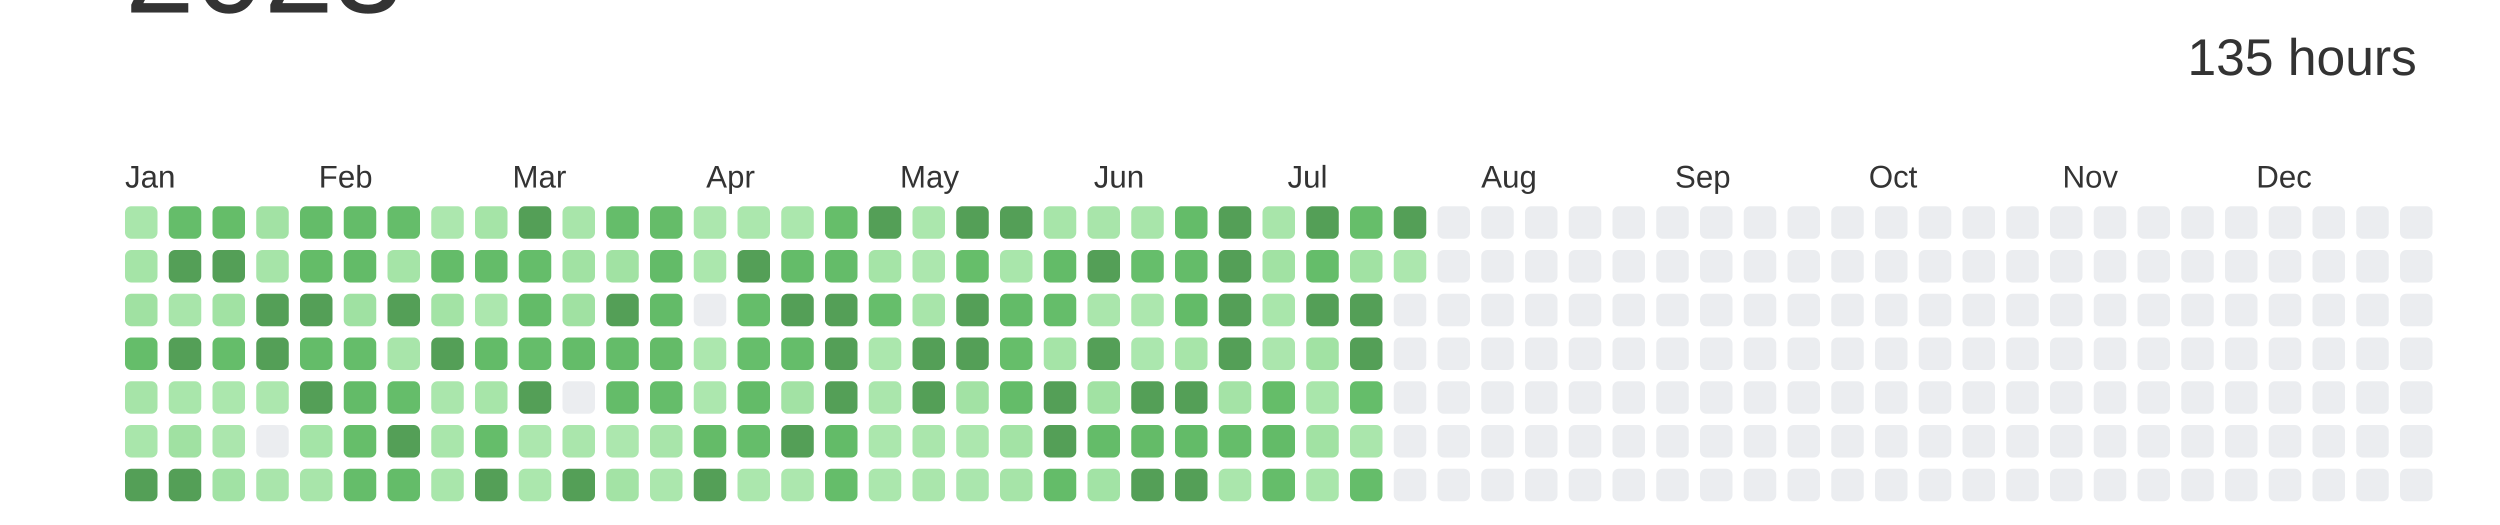
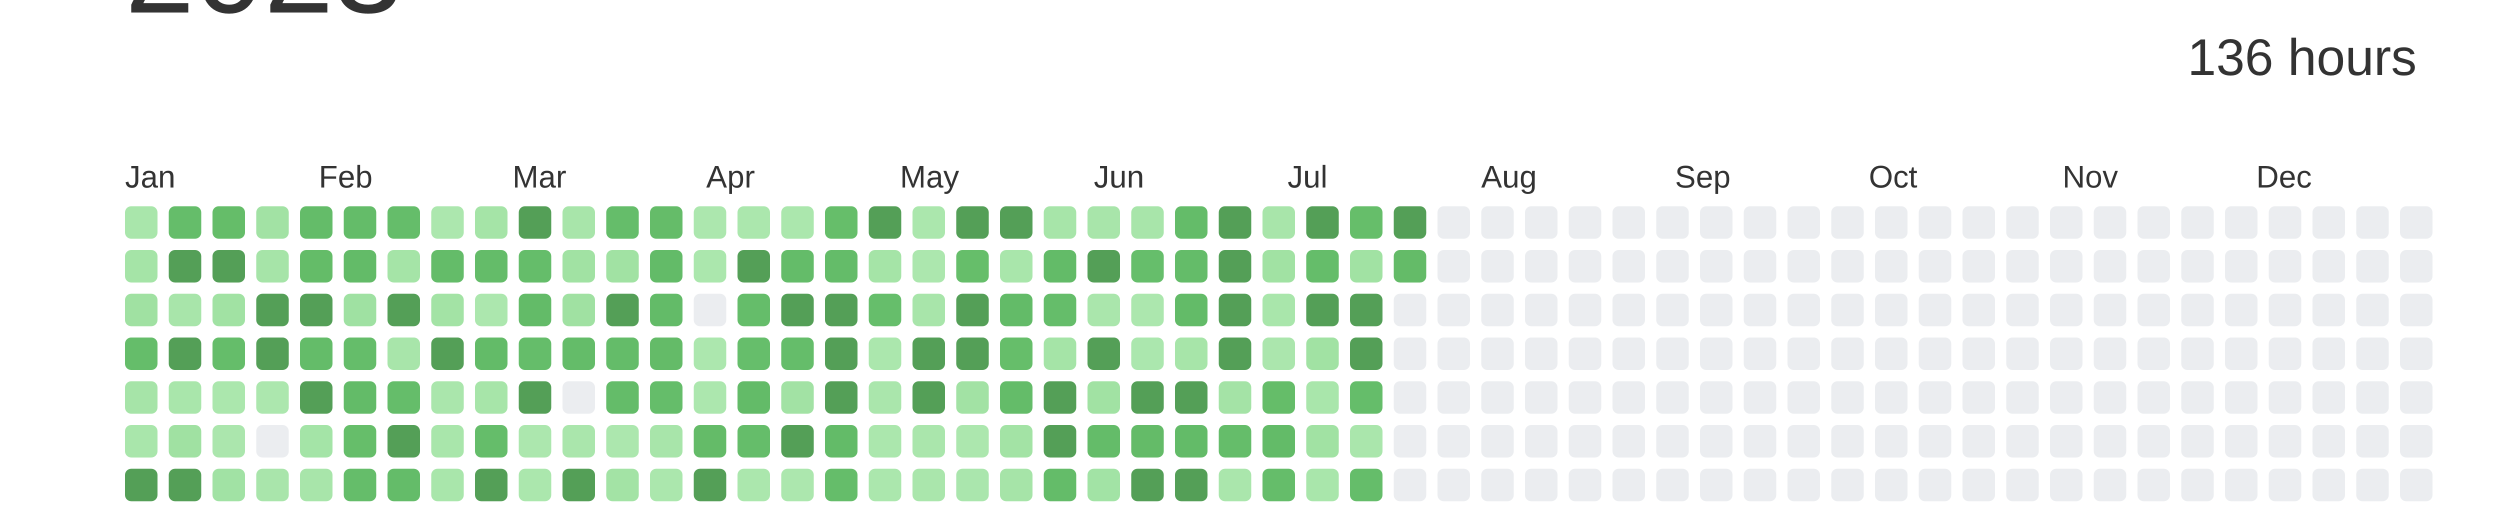
<svg xmlns="http://www.w3.org/2000/svg" baseProfile="full" height="42mm" version="1.1" viewBox="0,0,200,42" width="200mm">
  <defs />
  <rect fill="#ffffff" height="42" width="200" x="0" y="0" />
  <text alignment-baseline="hanging" fill="#333333" style="font-size:10.0px; font-family:Arial;" x="10" y="1">2023</text>
-   <text alignment-baseline="hanging" fill="#333333" style="font-size:4.125px; font-family:Arial;" x="175" y="6">135 hours</text>
+   <text alignment-baseline="hanging" fill="#333333" style="font-size:4.125px; font-family:Arial;" x="175" y="6">136 hours</text>
  <text fill="#333333" style="font-size:2.5px; font-family:Arial" x="10.0" y="15">Jan</text>
  <text fill="#333333" style="font-size:2.5px; font-family:Arial" x="25.5" y="15">Feb</text>
  <text fill="#333333" style="font-size:2.5px; font-family:Arial" x="41.0" y="15">Mar</text>
  <text fill="#333333" style="font-size:2.5px; font-family:Arial" x="56.5" y="15">Apr</text>
  <text fill="#333333" style="font-size:2.5px; font-family:Arial" x="72.0" y="15">May</text>
  <text fill="#333333" style="font-size:2.5px; font-family:Arial" x="87.5" y="15">Jun</text>
  <text fill="#333333" style="font-size:2.5px; font-family:Arial" x="103.0" y="15">Jul</text>
  <text fill="#333333" style="font-size:2.5px; font-family:Arial" x="118.5" y="15">Aug</text>
  <text fill="#333333" style="font-size:2.5px; font-family:Arial" x="134.0" y="15">Sep</text>
  <text fill="#333333" style="font-size:2.5px; font-family:Arial" x="149.5" y="15">Oct</text>
  <text fill="#333333" style="font-size:2.5px; font-family:Arial" x="165.0" y="15">Nov</text>
  <text fill="#333333" style="font-size:2.5px; font-family:Arial" x="180.5" y="15">Dec</text>
  <rect fill="#a9e6ab" height="2.6" rx="0.5" ry="0.5" width="2.6" x="10.0" y="16.5" />
  <rect fill="#a5e4a7" height="2.6" rx="0.5" ry="0.5" width="2.6" x="10.0" y="20.0" />
  <rect fill="#a0e1a2" height="2.6" rx="0.5" ry="0.5" width="2.6" x="10.0" y="23.5" />
  <rect fill="#65bd6a" height="2.6" rx="0.5" ry="0.5" width="2.6" x="10.0" y="27.0" />
  <rect fill="#a6e4a8" height="2.6" rx="0.5" ry="0.5" width="2.6" x="10.0" y="30.5" />
  <rect fill="#a9e6ab" height="2.6" rx="0.5" ry="0.5" width="2.6" x="10.0" y="34.0" />
  <rect fill="#549F57" height="2.6" rx="0.5" ry="0.5" width="2.6" x="10.0" y="37.5" />
  <rect fill="#65bd6a" height="2.6" rx="0.5" ry="0.5" width="2.6" x="13.5" y="16.5" />
  <rect fill="#549F57" height="2.6" rx="0.5" ry="0.5" width="2.6" x="13.5" y="20.0" />
  <rect fill="#a8e5aa" height="2.6" rx="0.5" ry="0.5" width="2.6" x="13.5" y="23.5" />
  <rect fill="#549F57" height="2.6" rx="0.5" ry="0.5" width="2.6" x="13.5" y="27.0" />
  <rect fill="#a9e6ab" height="2.6" rx="0.5" ry="0.5" width="2.6" x="13.5" y="30.5" />
  <rect fill="#a0e1a2" height="2.6" rx="0.5" ry="0.5" width="2.6" x="13.5" y="34.0" />
  <rect fill="#549F57" height="2.6" rx="0.5" ry="0.5" width="2.6" x="13.5" y="37.5" />
  <rect fill="#65bd69" height="2.6" rx="0.5" ry="0.5" width="2.6" x="17.0" y="16.5" />
  <rect fill="#549F57" height="2.6" rx="0.5" ry="0.5" width="2.6" x="17.0" y="20.0" />
  <rect fill="#a1e2a3" height="2.6" rx="0.5" ry="0.5" width="2.6" x="17.0" y="23.5" />
  <rect fill="#65bd6a" height="2.6" rx="0.5" ry="0.5" width="2.6" x="17.0" y="27.0" />
  <rect fill="#abe7ad" height="2.6" rx="0.5" ry="0.5" width="2.6" x="17.0" y="30.5" />
  <rect fill="#abe6ad" height="2.6" rx="0.5" ry="0.5" width="2.6" x="17.0" y="34.0" />
  <rect fill="#a1e2a4" height="2.6" rx="0.5" ry="0.5" width="2.6" x="17.0" y="37.5" />
  <rect fill="#a2e2a4" height="2.6" rx="0.5" ry="0.5" width="2.6" x="20.5" y="16.5" />
  <rect fill="#a6e4a8" height="2.6" rx="0.5" ry="0.5" width="2.6" x="20.5" y="20.0" />
  <rect fill="#549F57" height="2.6" rx="0.5" ry="0.5" width="2.6" x="20.5" y="23.5" />
  <rect fill="#549F57" height="2.6" rx="0.5" ry="0.5" width="2.6" x="20.5" y="27.0" />
  <rect fill="#ace7ae" height="2.6" rx="0.5" ry="0.5" width="2.6" x="20.5" y="30.5" />
  <rect fill="#EBEDF0" height="2.6" rx="0.5" ry="0.5" width="2.6" x="20.5" y="34.0" />
  <rect fill="#a9e5ab" height="2.6" rx="0.5" ry="0.5" width="2.6" x="20.5" y="37.5" />
  <rect fill="#64bc69" height="2.6" rx="0.5" ry="0.5" width="2.6" x="24.0" y="16.5" />
  <rect fill="#64bc68" height="2.6" rx="0.5" ry="0.5" width="2.6" x="24.0" y="20.0" />
  <rect fill="#549F57" height="2.6" rx="0.5" ry="0.5" width="2.6" x="24.0" y="23.5" />
  <rect fill="#64bc69" height="2.6" rx="0.5" ry="0.5" width="2.6" x="24.0" y="27.0" />
  <rect fill="#549F57" height="2.6" rx="0.5" ry="0.5" width="2.6" x="24.0" y="30.5" />
  <rect fill="#a4e4a7" height="2.6" rx="0.5" ry="0.5" width="2.6" x="24.0" y="34.0" />
  <rect fill="#a8e5aa" height="2.6" rx="0.5" ry="0.5" width="2.6" x="24.0" y="37.5" />
  <rect fill="#64bc69" height="2.6" rx="0.5" ry="0.5" width="2.6" x="27.5" y="16.5" />
  <rect fill="#63bb68" height="2.6" rx="0.5" ry="0.5" width="2.6" x="27.5" y="20.0" />
  <rect fill="#9fe1a2" height="2.6" rx="0.5" ry="0.5" width="2.6" x="27.5" y="23.5" />
  <rect fill="#65bd6a" height="2.6" rx="0.5" ry="0.5" width="2.6" x="27.5" y="27.0" />
  <rect fill="#63bb68" height="2.6" rx="0.5" ry="0.5" width="2.6" x="27.5" y="30.5" />
  <rect fill="#66be6a" height="2.6" rx="0.5" ry="0.5" width="2.6" x="27.5" y="34.0" />
  <rect fill="#65bd6a" height="2.6" rx="0.5" ry="0.5" width="2.6" x="27.5" y="37.5" />
  <rect fill="#65bd6a" height="2.6" rx="0.5" ry="0.5" width="2.6" x="31.0" y="16.5" />
  <rect fill="#a5e4a7" height="2.6" rx="0.5" ry="0.5" width="2.6" x="31.0" y="20.0" />
  <rect fill="#549F57" height="2.6" rx="0.5" ry="0.5" width="2.6" x="31.0" y="23.5" />
  <rect fill="#a8e5aa" height="2.6" rx="0.5" ry="0.5" width="2.6" x="31.0" y="27.0" />
  <rect fill="#65bd6a" height="2.6" rx="0.5" ry="0.5" width="2.6" x="31.0" y="30.5" />
  <rect fill="#549F57" height="2.6" rx="0.5" ry="0.5" width="2.6" x="31.0" y="34.0" />
  <rect fill="#64bc69" height="2.6" rx="0.5" ry="0.5" width="2.6" x="31.0" y="37.5" />
  <rect fill="#ace7ae" height="2.6" rx="0.5" ry="0.5" width="2.6" x="34.5" y="16.5" />
  <rect fill="#64bc69" height="2.6" rx="0.5" ry="0.5" width="2.6" x="34.5" y="20.0" />
  <rect fill="#a3e3a5" height="2.6" rx="0.5" ry="0.5" width="2.6" x="34.5" y="23.5" />
  <rect fill="#549F57" height="2.6" rx="0.5" ry="0.5" width="2.6" x="34.5" y="27.0" />
  <rect fill="#aae6ac" height="2.6" rx="0.5" ry="0.5" width="2.6" x="34.5" y="30.5" />
  <rect fill="#a9e6ab" height="2.6" rx="0.5" ry="0.5" width="2.6" x="34.5" y="34.0" />
  <rect fill="#a9e6ab" height="2.6" rx="0.5" ry="0.5" width="2.6" x="34.5" y="37.5" />
  <rect fill="#a5e4a7" height="2.6" rx="0.5" ry="0.5" width="2.6" x="38.0" y="16.5" />
  <rect fill="#64bc69" height="2.6" rx="0.5" ry="0.5" width="2.6" x="38.0" y="20.0" />
  <rect fill="#ace7ae" height="2.6" rx="0.5" ry="0.5" width="2.6" x="38.0" y="23.5" />
  <rect fill="#63bb68" height="2.6" rx="0.5" ry="0.5" width="2.6" x="38.0" y="27.0" />
  <rect fill="#a7e5a9" height="2.6" rx="0.5" ry="0.5" width="2.6" x="38.0" y="30.5" />
  <rect fill="#65bd6a" height="2.6" rx="0.5" ry="0.5" width="2.6" x="38.0" y="34.0" />
  <rect fill="#549F57" height="2.6" rx="0.5" ry="0.5" width="2.6" x="38.0" y="37.5" />
  <rect fill="#549F57" height="2.6" rx="0.5" ry="0.5" width="2.6" x="41.5" y="16.5" />
  <rect fill="#65bd6a" height="2.6" rx="0.5" ry="0.5" width="2.6" x="41.5" y="20.0" />
  <rect fill="#63bb68" height="2.6" rx="0.5" ry="0.5" width="2.6" x="41.5" y="23.5" />
  <rect fill="#65bd6a" height="2.6" rx="0.5" ry="0.5" width="2.6" x="41.5" y="27.0" />
  <rect fill="#549F57" height="2.6" rx="0.5" ry="0.5" width="2.6" x="41.5" y="30.5" />
  <rect fill="#ace7ae" height="2.6" rx="0.5" ry="0.5" width="2.6" x="41.5" y="34.0" />
  <rect fill="#abe7ad" height="2.6" rx="0.5" ry="0.5" width="2.6" x="41.5" y="37.5" />
  <rect fill="#a8e5aa" height="2.6" rx="0.5" ry="0.5" width="2.6" x="45.0" y="16.5" />
  <rect fill="#a1e2a3" height="2.6" rx="0.5" ry="0.5" width="2.6" x="45.0" y="20.0" />
  <rect fill="#a0e1a2" height="2.6" rx="0.5" ry="0.5" width="2.6" x="45.0" y="23.5" />
  <rect fill="#64bc69" height="2.6" rx="0.5" ry="0.5" width="2.6" x="45.0" y="27.0" />
  <rect fill="#EBEDF0" height="2.6" rx="0.5" ry="0.5" width="2.6" x="45.0" y="30.5" />
  <rect fill="#aae6ac" height="2.6" rx="0.5" ry="0.5" width="2.6" x="45.0" y="34.0" />
  <rect fill="#549F57" height="2.6" rx="0.5" ry="0.5" width="2.6" x="45.0" y="37.5" />
  <rect fill="#65bd6a" height="2.6" rx="0.5" ry="0.5" width="2.6" x="48.5" y="16.5" />
  <rect fill="#a1e2a3" height="2.6" rx="0.5" ry="0.5" width="2.6" x="48.5" y="20.0" />
  <rect fill="#549F57" height="2.6" rx="0.5" ry="0.5" width="2.6" x="48.5" y="23.5" />
  <rect fill="#64bc69" height="2.6" rx="0.5" ry="0.5" width="2.6" x="48.5" y="27.0" />
  <rect fill="#64bc69" height="2.6" rx="0.5" ry="0.5" width="2.6" x="48.5" y="30.5" />
  <rect fill="#ace7ae" height="2.6" rx="0.5" ry="0.5" width="2.6" x="48.5" y="34.0" />
  <rect fill="#a3e3a5" height="2.6" rx="0.5" ry="0.5" width="2.6" x="48.5" y="37.5" />
  <rect fill="#65bc69" height="2.6" rx="0.5" ry="0.5" width="2.6" x="52.0" y="16.5" />
  <rect fill="#63bb68" height="2.6" rx="0.5" ry="0.5" width="2.6" x="52.0" y="20.0" />
  <rect fill="#63bb68" height="2.6" rx="0.5" ry="0.5" width="2.6" x="52.0" y="23.5" />
  <rect fill="#64bb68" height="2.6" rx="0.5" ry="0.5" width="2.6" x="52.0" y="27.0" />
  <rect fill="#65bd6a" height="2.6" rx="0.5" ry="0.5" width="2.6" x="52.0" y="30.5" />
  <rect fill="#a8e5aa" height="2.6" rx="0.5" ry="0.5" width="2.6" x="52.0" y="34.0" />
  <rect fill="#abe7ad" height="2.6" rx="0.5" ry="0.5" width="2.6" x="52.0" y="37.5" />
  <rect fill="#ace7ae" height="2.6" rx="0.5" ry="0.5" width="2.6" x="55.5" y="16.5" />
  <rect fill="#abe7ad" height="2.6" rx="0.5" ry="0.5" width="2.6" x="55.5" y="20.0" />
  <rect fill="#EBEDF0" height="2.6" rx="0.5" ry="0.5" width="2.6" x="55.5" y="23.5" />
  <rect fill="#ace7ae" height="2.6" rx="0.5" ry="0.5" width="2.6" x="55.5" y="27.0" />
  <rect fill="#ace7ae" height="2.6" rx="0.5" ry="0.5" width="2.6" x="55.5" y="30.5" />
  <rect fill="#64bb68" height="2.6" rx="0.5" ry="0.5" width="2.6" x="55.5" y="34.0" />
  <rect fill="#549F57" height="2.6" rx="0.5" ry="0.5" width="2.6" x="55.5" y="37.5" />
  <rect fill="#abe7ad" height="2.6" rx="0.5" ry="0.5" width="2.6" x="59.0" y="16.5" />
  <rect fill="#549F57" height="2.6" rx="0.5" ry="0.5" width="2.6" x="59.0" y="20.0" />
  <rect fill="#65bd6a" height="2.6" rx="0.5" ry="0.5" width="2.6" x="59.0" y="23.5" />
  <rect fill="#66be6b" height="2.6" rx="0.5" ry="0.5" width="2.6" x="59.0" y="27.0" />
  <rect fill="#63bb68" height="2.6" rx="0.5" ry="0.5" width="2.6" x="59.0" y="30.5" />
  <rect fill="#65bd6a" height="2.6" rx="0.5" ry="0.5" width="2.6" x="59.0" y="34.0" />
  <rect fill="#abe7ad" height="2.6" rx="0.5" ry="0.5" width="2.6" x="59.0" y="37.5" />
  <rect fill="#abe7ad" height="2.6" rx="0.5" ry="0.5" width="2.6" x="62.5" y="16.5" />
  <rect fill="#64bc69" height="2.6" rx="0.5" ry="0.5" width="2.6" x="62.5" y="20.0" />
  <rect fill="#549F57" height="2.6" rx="0.5" ry="0.5" width="2.6" x="62.5" y="23.5" />
  <rect fill="#65bd6a" height="2.6" rx="0.5" ry="0.5" width="2.6" x="62.5" y="27.0" />
  <rect fill="#a2e2a4" height="2.6" rx="0.5" ry="0.5" width="2.6" x="62.5" y="30.5" />
  <rect fill="#549F57" height="2.6" rx="0.5" ry="0.5" width="2.6" x="62.5" y="34.0" />
  <rect fill="#ace7ae" height="2.6" rx="0.5" ry="0.5" width="2.6" x="62.5" y="37.5" />
  <rect fill="#66be6a" height="2.6" rx="0.5" ry="0.5" width="2.6" x="66.0" y="16.5" />
  <rect fill="#64bc69" height="2.6" rx="0.5" ry="0.5" width="2.6" x="66.0" y="20.0" />
  <rect fill="#549F57" height="2.6" rx="0.5" ry="0.5" width="2.6" x="66.0" y="23.5" />
  <rect fill="#549F57" height="2.6" rx="0.5" ry="0.5" width="2.6" x="66.0" y="27.0" />
  <rect fill="#549F57" height="2.6" rx="0.5" ry="0.5" width="2.6" x="66.0" y="30.5" />
  <rect fill="#63bb68" height="2.6" rx="0.5" ry="0.5" width="2.6" x="66.0" y="34.0" />
  <rect fill="#65bd6a" height="2.6" rx="0.5" ry="0.5" width="2.6" x="66.0" y="37.5" />
  <rect fill="#549F57" height="2.6" rx="0.5" ry="0.5" width="2.6" x="69.5" y="16.5" />
  <rect fill="#a5e4a7" height="2.6" rx="0.5" ry="0.5" width="2.6" x="69.5" y="20.0" />
  <rect fill="#66be6b" height="2.6" rx="0.5" ry="0.5" width="2.6" x="69.5" y="23.5" />
  <rect fill="#abe7ad" height="2.6" rx="0.5" ry="0.5" width="2.6" x="69.5" y="27.0" />
  <rect fill="#aae6ac" height="2.6" rx="0.5" ry="0.5" width="2.6" x="69.5" y="30.5" />
  <rect fill="#abe7ad" height="2.6" rx="0.5" ry="0.5" width="2.6" x="69.5" y="34.0" />
  <rect fill="#abe7ad" height="2.6" rx="0.5" ry="0.5" width="2.6" x="69.5" y="37.5" />
  <rect fill="#abe7ad" height="2.6" rx="0.5" ry="0.5" width="2.6" x="73.0" y="16.5" />
  <rect fill="#ace7ae" height="2.6" rx="0.5" ry="0.5" width="2.6" x="73.0" y="20.0" />
  <rect fill="#a8e5aa" height="2.6" rx="0.5" ry="0.5" width="2.6" x="73.0" y="23.5" />
  <rect fill="#549F57" height="2.6" rx="0.5" ry="0.5" width="2.6" x="73.0" y="27.0" />
  <rect fill="#549F57" height="2.6" rx="0.5" ry="0.5" width="2.6" x="73.0" y="30.5" />
  <rect fill="#aae6ac" height="2.6" rx="0.5" ry="0.5" width="2.6" x="73.0" y="34.0" />
  <rect fill="#aae6ac" height="2.6" rx="0.5" ry="0.5" width="2.6" x="73.0" y="37.5" />
  <rect fill="#549F57" height="2.6" rx="0.5" ry="0.5" width="2.6" x="76.5" y="16.5" />
  <rect fill="#66be6a" height="2.6" rx="0.5" ry="0.5" width="2.6" x="76.5" y="20.0" />
  <rect fill="#549F57" height="2.6" rx="0.5" ry="0.5" width="2.6" x="76.5" y="23.5" />
  <rect fill="#549F57" height="2.6" rx="0.5" ry="0.5" width="2.6" x="76.5" y="27.0" />
  <rect fill="#a2e2a4" height="2.6" rx="0.5" ry="0.5" width="2.6" x="76.5" y="30.5" />
  <rect fill="#ace7ae" height="2.6" rx="0.5" ry="0.5" width="2.6" x="76.5" y="34.0" />
  <rect fill="#aae6ad" height="2.6" rx="0.5" ry="0.5" width="2.6" x="76.5" y="37.5" />
  <rect fill="#549F57" height="2.6" rx="0.5" ry="0.5" width="2.6" x="80.0" y="16.5" />
  <rect fill="#a9e6ab" height="2.6" rx="0.5" ry="0.5" width="2.6" x="80.0" y="20.0" />
  <rect fill="#63bb68" height="2.6" rx="0.5" ry="0.5" width="2.6" x="80.0" y="23.5" />
  <rect fill="#66be6a" height="2.6" rx="0.5" ry="0.5" width="2.6" x="80.0" y="27.0" />
  <rect fill="#64bc69" height="2.6" rx="0.5" ry="0.5" width="2.6" x="80.0" y="30.5" />
  <rect fill="#a3e3a5" height="2.6" rx="0.5" ry="0.5" width="2.6" x="80.0" y="34.0" />
  <rect fill="#a6e4a8" height="2.6" rx="0.5" ry="0.5" width="2.6" x="80.0" y="37.5" />
  <rect fill="#a7e5a9" height="2.6" rx="0.5" ry="0.5" width="2.6" x="83.5" y="16.5" />
  <rect fill="#63bb68" height="2.6" rx="0.5" ry="0.5" width="2.6" x="83.5" y="20.0" />
  <rect fill="#65bd6a" height="2.6" rx="0.5" ry="0.5" width="2.6" x="83.5" y="23.5" />
  <rect fill="#a5e4a7" height="2.6" rx="0.5" ry="0.5" width="2.6" x="83.5" y="27.0" />
  <rect fill="#549F57" height="2.6" rx="0.5" ry="0.5" width="2.6" x="83.5" y="30.5" />
  <rect fill="#549F57" height="2.6" rx="0.5" ry="0.5" width="2.6" x="83.5" y="34.0" />
  <rect fill="#64bc69" height="2.6" rx="0.5" ry="0.5" width="2.6" x="83.5" y="37.5" />
  <rect fill="#a8e5aa" height="2.6" rx="0.5" ry="0.5" width="2.6" x="87.0" y="16.5" />
  <rect fill="#549F57" height="2.6" rx="0.5" ry="0.5" width="2.6" x="87.0" y="20.0" />
  <rect fill="#aae6ac" height="2.6" rx="0.5" ry="0.5" width="2.6" x="87.0" y="23.5" />
  <rect fill="#549F57" height="2.6" rx="0.5" ry="0.5" width="2.6" x="87.0" y="27.0" />
  <rect fill="#a1e2a3" height="2.6" rx="0.5" ry="0.5" width="2.6" x="87.0" y="30.5" />
  <rect fill="#64bc69" height="2.6" rx="0.5" ry="0.5" width="2.6" x="87.0" y="34.0" />
  <rect fill="#a2e3a5" height="2.6" rx="0.5" ry="0.5" width="2.6" x="87.0" y="37.5" />
  <rect fill="#a8e5aa" height="2.6" rx="0.5" ry="0.5" width="2.6" x="90.5" y="16.5" />
  <rect fill="#66be6b" height="2.6" rx="0.5" ry="0.5" width="2.6" x="90.5" y="20.0" />
  <rect fill="#ace7ae" height="2.6" rx="0.5" ry="0.5" width="2.6" x="90.5" y="23.5" />
  <rect fill="#abe7ae" height="2.6" rx="0.5" ry="0.5" width="2.6" x="90.5" y="27.0" />
  <rect fill="#549F57" height="2.6" rx="0.5" ry="0.5" width="2.6" x="90.5" y="30.5" />
  <rect fill="#64bb68" height="2.6" rx="0.5" ry="0.5" width="2.6" x="90.5" y="34.0" />
  <rect fill="#549F57" height="2.6" rx="0.5" ry="0.5" width="2.6" x="90.5" y="37.5" />
  <rect fill="#64bc69" height="2.6" rx="0.5" ry="0.5" width="2.6" x="94.0" y="16.5" />
  <rect fill="#64bc69" height="2.6" rx="0.5" ry="0.5" width="2.6" x="94.0" y="20.0" />
  <rect fill="#63bb68" height="2.6" rx="0.5" ry="0.5" width="2.6" x="94.0" y="23.5" />
  <rect fill="#a7e5a9" height="2.6" rx="0.5" ry="0.5" width="2.6" x="94.0" y="27.0" />
  <rect fill="#549F57" height="2.6" rx="0.5" ry="0.5" width="2.6" x="94.0" y="30.5" />
  <rect fill="#63bb68" height="2.6" rx="0.5" ry="0.5" width="2.6" x="94.0" y="34.0" />
  <rect fill="#549F57" height="2.6" rx="0.5" ry="0.5" width="2.6" x="94.0" y="37.5" />
  <rect fill="#549F57" height="2.6" rx="0.5" ry="0.5" width="2.6" x="97.5" y="16.5" />
  <rect fill="#549F57" height="2.6" rx="0.5" ry="0.5" width="2.6" x="97.5" y="20.0" />
  <rect fill="#549F57" height="2.6" rx="0.5" ry="0.5" width="2.6" x="97.5" y="23.5" />
  <rect fill="#549F57" height="2.6" rx="0.5" ry="0.5" width="2.6" x="97.5" y="27.0" />
  <rect fill="#a4e3a6" height="2.6" rx="0.5" ry="0.5" width="2.6" x="97.5" y="30.5" />
  <rect fill="#65bd6a" height="2.6" rx="0.5" ry="0.5" width="2.6" x="97.5" y="34.0" />
  <rect fill="#aae6ac" height="2.6" rx="0.5" ry="0.5" width="2.6" x="97.5" y="37.5" />
  <rect fill="#a8e5aa" height="2.6" rx="0.5" ry="0.5" width="2.6" x="101.0" y="16.5" />
  <rect fill="#a1e2a3" height="2.6" rx="0.5" ry="0.5" width="2.6" x="101.0" y="20.0" />
  <rect fill="#a9e6ab" height="2.6" rx="0.5" ry="0.5" width="2.6" x="101.0" y="23.5" />
  <rect fill="#abe6ad" height="2.6" rx="0.5" ry="0.5" width="2.6" x="101.0" y="27.0" />
  <rect fill="#65bd69" height="2.6" rx="0.5" ry="0.5" width="2.6" x="101.0" y="30.5" />
  <rect fill="#63bb68" height="2.6" rx="0.5" ry="0.5" width="2.6" x="101.0" y="34.0" />
  <rect fill="#65bd6a" height="2.6" rx="0.5" ry="0.5" width="2.6" x="101.0" y="37.5" />
  <rect fill="#549F57" height="2.6" rx="0.5" ry="0.5" width="2.6" x="104.5" y="16.5" />
  <rect fill="#65bd6a" height="2.6" rx="0.5" ry="0.5" width="2.6" x="104.5" y="20.0" />
  <rect fill="#549F57" height="2.6" rx="0.5" ry="0.5" width="2.6" x="104.5" y="23.5" />
  <rect fill="#a1e2a3" height="2.6" rx="0.5" ry="0.5" width="2.6" x="104.5" y="27.0" />
  <rect fill="#a9e6ab" height="2.6" rx="0.5" ry="0.5" width="2.6" x="104.5" y="30.5" />
  <rect fill="#a1e2a3" height="2.6" rx="0.5" ry="0.5" width="2.6" x="104.5" y="34.0" />
  <rect fill="#a9e6ab" height="2.6" rx="0.5" ry="0.5" width="2.6" x="104.5" y="37.5" />
  <rect fill="#66be6a" height="2.6" rx="0.5" ry="0.5" width="2.6" x="108.0" y="16.5" />
  <rect fill="#a1e2a3" height="2.6" rx="0.5" ry="0.5" width="2.6" x="108.0" y="20.0" />
  <rect fill="#549F57" height="2.6" rx="0.5" ry="0.5" width="2.6" x="108.0" y="23.5" />
  <rect fill="#549F57" height="2.6" rx="0.5" ry="0.5" width="2.6" x="108.0" y="27.0" />
  <rect fill="#65bd6a" height="2.6" rx="0.5" ry="0.5" width="2.6" x="108.0" y="30.5" />
  <rect fill="#aae6ac" height="2.6" rx="0.5" ry="0.5" width="2.6" x="108.0" y="34.0" />
  <rect fill="#65bd6a" height="2.6" rx="0.5" ry="0.5" width="2.6" x="108.0" y="37.5" />
  <rect fill="#549F57" height="2.6" rx="0.5" ry="0.5" width="2.6" x="111.5" y="16.5" />
-   <rect fill="#ace7ae" height="2.6" rx="0.5" ry="0.5" width="2.6" x="111.5" y="20.0" />
+   <rect fill="#64bb68" height="2.6" rx="0.5" ry="0.5" width="2.6" x="111.5" y="20.0" />
  <rect fill="#EBEDF0" height="2.6" rx="0.5" ry="0.5" width="2.6" x="111.5" y="23.5" />
  <rect fill="#EBEDF0" height="2.6" rx="0.5" ry="0.5" width="2.6" x="111.5" y="27.0" />
  <rect fill="#EBEDF0" height="2.6" rx="0.5" ry="0.5" width="2.6" x="111.5" y="30.5" />
  <rect fill="#EBEDF0" height="2.6" rx="0.5" ry="0.5" width="2.6" x="111.5" y="34.0" />
  <rect fill="#EBEDF0" height="2.6" rx="0.5" ry="0.5" width="2.6" x="111.5" y="37.5" />
  <rect fill="#EBEDF0" height="2.6" rx="0.5" ry="0.5" width="2.6" x="115.0" y="16.5" />
  <rect fill="#EBEDF0" height="2.6" rx="0.5" ry="0.5" width="2.6" x="115.0" y="20.0" />
  <rect fill="#EBEDF0" height="2.6" rx="0.5" ry="0.5" width="2.6" x="115.0" y="23.5" />
  <rect fill="#EBEDF0" height="2.6" rx="0.5" ry="0.5" width="2.6" x="115.0" y="27.0" />
  <rect fill="#EBEDF0" height="2.6" rx="0.5" ry="0.5" width="2.6" x="115.0" y="30.5" />
  <rect fill="#EBEDF0" height="2.6" rx="0.5" ry="0.5" width="2.6" x="115.0" y="34.0" />
  <rect fill="#EBEDF0" height="2.6" rx="0.5" ry="0.5" width="2.6" x="115.0" y="37.5" />
  <rect fill="#EBEDF0" height="2.6" rx="0.5" ry="0.5" width="2.6" x="118.5" y="16.5" />
  <rect fill="#EBEDF0" height="2.6" rx="0.5" ry="0.5" width="2.6" x="118.5" y="20.0" />
  <rect fill="#EBEDF0" height="2.6" rx="0.5" ry="0.5" width="2.6" x="118.5" y="23.5" />
  <rect fill="#EBEDF0" height="2.6" rx="0.5" ry="0.5" width="2.6" x="118.5" y="27.0" />
  <rect fill="#EBEDF0" height="2.6" rx="0.5" ry="0.5" width="2.6" x="118.5" y="30.5" />
  <rect fill="#EBEDF0" height="2.6" rx="0.5" ry="0.5" width="2.6" x="118.5" y="34.0" />
  <rect fill="#EBEDF0" height="2.6" rx="0.5" ry="0.5" width="2.6" x="118.5" y="37.5" />
  <rect fill="#EBEDF0" height="2.6" rx="0.5" ry="0.5" width="2.6" x="122.0" y="16.5" />
  <rect fill="#EBEDF0" height="2.6" rx="0.5" ry="0.5" width="2.6" x="122.0" y="20.0" />
  <rect fill="#EBEDF0" height="2.6" rx="0.5" ry="0.5" width="2.6" x="122.0" y="23.5" />
  <rect fill="#EBEDF0" height="2.6" rx="0.5" ry="0.5" width="2.6" x="122.0" y="27.0" />
  <rect fill="#EBEDF0" height="2.6" rx="0.5" ry="0.5" width="2.6" x="122.0" y="30.5" />
  <rect fill="#EBEDF0" height="2.6" rx="0.5" ry="0.5" width="2.6" x="122.0" y="34.0" />
  <rect fill="#EBEDF0" height="2.6" rx="0.5" ry="0.5" width="2.6" x="122.0" y="37.5" />
  <rect fill="#EBEDF0" height="2.6" rx="0.5" ry="0.5" width="2.6" x="125.5" y="16.5" />
  <rect fill="#EBEDF0" height="2.6" rx="0.5" ry="0.5" width="2.6" x="125.5" y="20.0" />
  <rect fill="#EBEDF0" height="2.6" rx="0.5" ry="0.5" width="2.6" x="125.5" y="23.5" />
  <rect fill="#EBEDF0" height="2.6" rx="0.5" ry="0.5" width="2.6" x="125.5" y="27.0" />
  <rect fill="#EBEDF0" height="2.6" rx="0.5" ry="0.5" width="2.6" x="125.5" y="30.5" />
  <rect fill="#EBEDF0" height="2.6" rx="0.5" ry="0.5" width="2.6" x="125.5" y="34.0" />
  <rect fill="#EBEDF0" height="2.6" rx="0.5" ry="0.5" width="2.6" x="125.5" y="37.5" />
  <rect fill="#EBEDF0" height="2.6" rx="0.5" ry="0.5" width="2.6" x="129.0" y="16.5" />
  <rect fill="#EBEDF0" height="2.6" rx="0.5" ry="0.5" width="2.6" x="129.0" y="20.0" />
  <rect fill="#EBEDF0" height="2.6" rx="0.5" ry="0.5" width="2.6" x="129.0" y="23.5" />
  <rect fill="#EBEDF0" height="2.6" rx="0.5" ry="0.5" width="2.6" x="129.0" y="27.0" />
  <rect fill="#EBEDF0" height="2.6" rx="0.5" ry="0.5" width="2.6" x="129.0" y="30.5" />
  <rect fill="#EBEDF0" height="2.6" rx="0.5" ry="0.5" width="2.6" x="129.0" y="34.0" />
  <rect fill="#EBEDF0" height="2.6" rx="0.5" ry="0.5" width="2.6" x="129.0" y="37.5" />
  <rect fill="#EBEDF0" height="2.6" rx="0.5" ry="0.5" width="2.6" x="132.5" y="16.5" />
  <rect fill="#EBEDF0" height="2.6" rx="0.5" ry="0.5" width="2.6" x="132.5" y="20.0" />
  <rect fill="#EBEDF0" height="2.6" rx="0.5" ry="0.5" width="2.6" x="132.5" y="23.5" />
  <rect fill="#EBEDF0" height="2.6" rx="0.5" ry="0.5" width="2.6" x="132.5" y="27.0" />
  <rect fill="#EBEDF0" height="2.6" rx="0.5" ry="0.5" width="2.6" x="132.5" y="30.5" />
  <rect fill="#EBEDF0" height="2.6" rx="0.5" ry="0.5" width="2.6" x="132.5" y="34.0" />
  <rect fill="#EBEDF0" height="2.6" rx="0.5" ry="0.5" width="2.6" x="132.5" y="37.5" />
  <rect fill="#EBEDF0" height="2.6" rx="0.5" ry="0.5" width="2.6" x="136.0" y="16.5" />
  <rect fill="#EBEDF0" height="2.6" rx="0.5" ry="0.5" width="2.6" x="136.0" y="20.0" />
  <rect fill="#EBEDF0" height="2.6" rx="0.5" ry="0.5" width="2.6" x="136.0" y="23.5" />
  <rect fill="#EBEDF0" height="2.6" rx="0.5" ry="0.5" width="2.6" x="136.0" y="27.0" />
  <rect fill="#EBEDF0" height="2.6" rx="0.5" ry="0.5" width="2.6" x="136.0" y="30.5" />
  <rect fill="#EBEDF0" height="2.6" rx="0.5" ry="0.5" width="2.6" x="136.0" y="34.0" />
  <rect fill="#EBEDF0" height="2.6" rx="0.5" ry="0.5" width="2.6" x="136.0" y="37.5" />
  <rect fill="#EBEDF0" height="2.6" rx="0.5" ry="0.5" width="2.6" x="139.5" y="16.5" />
  <rect fill="#EBEDF0" height="2.6" rx="0.5" ry="0.5" width="2.6" x="139.5" y="20.0" />
  <rect fill="#EBEDF0" height="2.6" rx="0.5" ry="0.5" width="2.6" x="139.5" y="23.5" />
  <rect fill="#EBEDF0" height="2.6" rx="0.5" ry="0.5" width="2.6" x="139.5" y="27.0" />
  <rect fill="#EBEDF0" height="2.6" rx="0.5" ry="0.5" width="2.6" x="139.5" y="30.5" />
  <rect fill="#EBEDF0" height="2.6" rx="0.5" ry="0.5" width="2.6" x="139.5" y="34.0" />
  <rect fill="#EBEDF0" height="2.6" rx="0.5" ry="0.5" width="2.6" x="139.5" y="37.5" />
  <rect fill="#EBEDF0" height="2.6" rx="0.5" ry="0.5" width="2.6" x="143.0" y="16.5" />
  <rect fill="#EBEDF0" height="2.6" rx="0.5" ry="0.5" width="2.6" x="143.0" y="20.0" />
  <rect fill="#EBEDF0" height="2.6" rx="0.5" ry="0.5" width="2.6" x="143.0" y="23.5" />
  <rect fill="#EBEDF0" height="2.6" rx="0.5" ry="0.5" width="2.6" x="143.0" y="27.0" />
  <rect fill="#EBEDF0" height="2.6" rx="0.5" ry="0.5" width="2.6" x="143.0" y="30.5" />
  <rect fill="#EBEDF0" height="2.6" rx="0.5" ry="0.5" width="2.6" x="143.0" y="34.0" />
  <rect fill="#EBEDF0" height="2.6" rx="0.5" ry="0.5" width="2.6" x="143.0" y="37.5" />
  <rect fill="#EBEDF0" height="2.6" rx="0.5" ry="0.5" width="2.6" x="146.5" y="16.5" />
  <rect fill="#EBEDF0" height="2.6" rx="0.5" ry="0.5" width="2.6" x="146.5" y="20.0" />
  <rect fill="#EBEDF0" height="2.6" rx="0.5" ry="0.5" width="2.6" x="146.5" y="23.5" />
  <rect fill="#EBEDF0" height="2.6" rx="0.5" ry="0.5" width="2.6" x="146.5" y="27.0" />
  <rect fill="#EBEDF0" height="2.6" rx="0.5" ry="0.5" width="2.6" x="146.5" y="30.5" />
  <rect fill="#EBEDF0" height="2.6" rx="0.5" ry="0.5" width="2.6" x="146.5" y="34.0" />
  <rect fill="#EBEDF0" height="2.6" rx="0.5" ry="0.5" width="2.6" x="146.5" y="37.5" />
  <rect fill="#EBEDF0" height="2.6" rx="0.5" ry="0.5" width="2.6" x="150.0" y="16.5" />
  <rect fill="#EBEDF0" height="2.6" rx="0.5" ry="0.5" width="2.6" x="150.0" y="20.0" />
  <rect fill="#EBEDF0" height="2.6" rx="0.5" ry="0.5" width="2.6" x="150.0" y="23.5" />
  <rect fill="#EBEDF0" height="2.6" rx="0.5" ry="0.5" width="2.6" x="150.0" y="27.0" />
  <rect fill="#EBEDF0" height="2.6" rx="0.5" ry="0.5" width="2.6" x="150.0" y="30.5" />
  <rect fill="#EBEDF0" height="2.6" rx="0.5" ry="0.5" width="2.6" x="150.0" y="34.0" />
  <rect fill="#EBEDF0" height="2.6" rx="0.5" ry="0.5" width="2.6" x="150.0" y="37.5" />
  <rect fill="#EBEDF0" height="2.6" rx="0.5" ry="0.5" width="2.6" x="153.5" y="16.5" />
  <rect fill="#EBEDF0" height="2.6" rx="0.5" ry="0.5" width="2.6" x="153.5" y="20.0" />
  <rect fill="#EBEDF0" height="2.6" rx="0.5" ry="0.5" width="2.6" x="153.5" y="23.5" />
  <rect fill="#EBEDF0" height="2.6" rx="0.5" ry="0.5" width="2.6" x="153.5" y="27.0" />
  <rect fill="#EBEDF0" height="2.6" rx="0.5" ry="0.5" width="2.6" x="153.5" y="30.5" />
  <rect fill="#EBEDF0" height="2.6" rx="0.5" ry="0.5" width="2.6" x="153.5" y="34.0" />
  <rect fill="#EBEDF0" height="2.6" rx="0.5" ry="0.5" width="2.6" x="153.5" y="37.5" />
  <rect fill="#EBEDF0" height="2.6" rx="0.5" ry="0.5" width="2.6" x="157.0" y="16.5" />
  <rect fill="#EBEDF0" height="2.6" rx="0.5" ry="0.5" width="2.6" x="157.0" y="20.0" />
  <rect fill="#EBEDF0" height="2.6" rx="0.5" ry="0.5" width="2.6" x="157.0" y="23.5" />
  <rect fill="#EBEDF0" height="2.6" rx="0.5" ry="0.5" width="2.6" x="157.0" y="27.0" />
  <rect fill="#EBEDF0" height="2.6" rx="0.5" ry="0.5" width="2.6" x="157.0" y="30.5" />
  <rect fill="#EBEDF0" height="2.6" rx="0.5" ry="0.5" width="2.6" x="157.0" y="34.0" />
  <rect fill="#EBEDF0" height="2.6" rx="0.5" ry="0.5" width="2.6" x="157.0" y="37.5" />
  <rect fill="#EBEDF0" height="2.6" rx="0.5" ry="0.5" width="2.6" x="160.5" y="16.5" />
  <rect fill="#EBEDF0" height="2.6" rx="0.5" ry="0.5" width="2.6" x="160.5" y="20.0" />
  <rect fill="#EBEDF0" height="2.6" rx="0.5" ry="0.5" width="2.6" x="160.5" y="23.5" />
  <rect fill="#EBEDF0" height="2.6" rx="0.5" ry="0.5" width="2.6" x="160.5" y="27.0" />
  <rect fill="#EBEDF0" height="2.6" rx="0.5" ry="0.5" width="2.6" x="160.5" y="30.5" />
  <rect fill="#EBEDF0" height="2.6" rx="0.5" ry="0.5" width="2.6" x="160.5" y="34.0" />
  <rect fill="#EBEDF0" height="2.6" rx="0.5" ry="0.5" width="2.6" x="160.5" y="37.5" />
  <rect fill="#EBEDF0" height="2.6" rx="0.5" ry="0.5" width="2.6" x="164.0" y="16.5" />
  <rect fill="#EBEDF0" height="2.6" rx="0.5" ry="0.5" width="2.6" x="164.0" y="20.0" />
  <rect fill="#EBEDF0" height="2.6" rx="0.5" ry="0.5" width="2.6" x="164.0" y="23.5" />
  <rect fill="#EBEDF0" height="2.6" rx="0.5" ry="0.5" width="2.6" x="164.0" y="27.0" />
  <rect fill="#EBEDF0" height="2.6" rx="0.5" ry="0.5" width="2.6" x="164.0" y="30.5" />
  <rect fill="#EBEDF0" height="2.6" rx="0.5" ry="0.5" width="2.6" x="164.0" y="34.0" />
  <rect fill="#EBEDF0" height="2.6" rx="0.5" ry="0.5" width="2.6" x="164.0" y="37.5" />
  <rect fill="#EBEDF0" height="2.6" rx="0.5" ry="0.5" width="2.6" x="167.5" y="16.5" />
  <rect fill="#EBEDF0" height="2.6" rx="0.5" ry="0.5" width="2.6" x="167.5" y="20.0" />
  <rect fill="#EBEDF0" height="2.6" rx="0.5" ry="0.5" width="2.6" x="167.5" y="23.5" />
  <rect fill="#EBEDF0" height="2.6" rx="0.5" ry="0.5" width="2.6" x="167.5" y="27.0" />
  <rect fill="#EBEDF0" height="2.6" rx="0.5" ry="0.5" width="2.6" x="167.5" y="30.5" />
  <rect fill="#EBEDF0" height="2.6" rx="0.5" ry="0.5" width="2.6" x="167.5" y="34.0" />
  <rect fill="#EBEDF0" height="2.6" rx="0.5" ry="0.5" width="2.6" x="167.5" y="37.5" />
  <rect fill="#EBEDF0" height="2.6" rx="0.5" ry="0.5" width="2.6" x="171.0" y="16.5" />
  <rect fill="#EBEDF0" height="2.6" rx="0.5" ry="0.5" width="2.6" x="171.0" y="20.0" />
  <rect fill="#EBEDF0" height="2.6" rx="0.5" ry="0.5" width="2.6" x="171.0" y="23.5" />
  <rect fill="#EBEDF0" height="2.6" rx="0.5" ry="0.5" width="2.6" x="171.0" y="27.0" />
  <rect fill="#EBEDF0" height="2.6" rx="0.5" ry="0.5" width="2.6" x="171.0" y="30.5" />
  <rect fill="#EBEDF0" height="2.6" rx="0.5" ry="0.5" width="2.6" x="171.0" y="34.0" />
  <rect fill="#EBEDF0" height="2.6" rx="0.5" ry="0.5" width="2.6" x="171.0" y="37.5" />
  <rect fill="#EBEDF0" height="2.6" rx="0.5" ry="0.5" width="2.6" x="174.5" y="16.5" />
  <rect fill="#EBEDF0" height="2.6" rx="0.5" ry="0.5" width="2.6" x="174.5" y="20.0" />
  <rect fill="#EBEDF0" height="2.6" rx="0.5" ry="0.5" width="2.6" x="174.5" y="23.5" />
  <rect fill="#EBEDF0" height="2.6" rx="0.5" ry="0.5" width="2.6" x="174.5" y="27.0" />
  <rect fill="#EBEDF0" height="2.6" rx="0.5" ry="0.5" width="2.6" x="174.5" y="30.5" />
  <rect fill="#EBEDF0" height="2.6" rx="0.5" ry="0.5" width="2.6" x="174.5" y="34.0" />
  <rect fill="#EBEDF0" height="2.6" rx="0.5" ry="0.5" width="2.6" x="174.5" y="37.5" />
  <rect fill="#EBEDF0" height="2.6" rx="0.5" ry="0.5" width="2.6" x="178.0" y="16.5" />
  <rect fill="#EBEDF0" height="2.6" rx="0.5" ry="0.5" width="2.6" x="178.0" y="20.0" />
  <rect fill="#EBEDF0" height="2.6" rx="0.5" ry="0.5" width="2.6" x="178.0" y="23.5" />
  <rect fill="#EBEDF0" height="2.6" rx="0.5" ry="0.5" width="2.6" x="178.0" y="27.0" />
  <rect fill="#EBEDF0" height="2.6" rx="0.5" ry="0.5" width="2.6" x="178.0" y="30.5" />
  <rect fill="#EBEDF0" height="2.6" rx="0.5" ry="0.5" width="2.6" x="178.0" y="34.0" />
  <rect fill="#EBEDF0" height="2.6" rx="0.5" ry="0.5" width="2.6" x="178.0" y="37.5" />
  <rect fill="#EBEDF0" height="2.6" rx="0.5" ry="0.5" width="2.6" x="181.5" y="16.5" />
  <rect fill="#EBEDF0" height="2.6" rx="0.5" ry="0.5" width="2.6" x="181.5" y="20.0" />
  <rect fill="#EBEDF0" height="2.6" rx="0.5" ry="0.5" width="2.6" x="181.5" y="23.5" />
  <rect fill="#EBEDF0" height="2.6" rx="0.5" ry="0.5" width="2.6" x="181.5" y="27.0" />
  <rect fill="#EBEDF0" height="2.6" rx="0.5" ry="0.5" width="2.6" x="181.5" y="30.5" />
  <rect fill="#EBEDF0" height="2.6" rx="0.5" ry="0.5" width="2.6" x="181.5" y="34.0" />
  <rect fill="#EBEDF0" height="2.6" rx="0.5" ry="0.5" width="2.6" x="181.5" y="37.5" />
  <rect fill="#EBEDF0" height="2.6" rx="0.5" ry="0.5" width="2.6" x="185.0" y="16.5" />
  <rect fill="#EBEDF0" height="2.6" rx="0.5" ry="0.5" width="2.6" x="185.0" y="20.0" />
  <rect fill="#EBEDF0" height="2.6" rx="0.5" ry="0.5" width="2.6" x="185.0" y="23.5" />
  <rect fill="#EBEDF0" height="2.6" rx="0.5" ry="0.5" width="2.6" x="185.0" y="27.0" />
  <rect fill="#EBEDF0" height="2.6" rx="0.5" ry="0.5" width="2.6" x="185.0" y="30.5" />
  <rect fill="#EBEDF0" height="2.6" rx="0.5" ry="0.5" width="2.6" x="185.0" y="34.0" />
  <rect fill="#EBEDF0" height="2.6" rx="0.5" ry="0.5" width="2.6" x="185.0" y="37.5" />
  <rect fill="#EBEDF0" height="2.6" rx="0.5" ry="0.5" width="2.6" x="188.5" y="16.5" />
  <rect fill="#EBEDF0" height="2.6" rx="0.5" ry="0.5" width="2.6" x="188.5" y="20.0" />
  <rect fill="#EBEDF0" height="2.6" rx="0.5" ry="0.5" width="2.6" x="188.5" y="23.5" />
  <rect fill="#EBEDF0" height="2.6" rx="0.5" ry="0.5" width="2.6" x="188.5" y="27.0" />
  <rect fill="#EBEDF0" height="2.6" rx="0.5" ry="0.5" width="2.6" x="188.5" y="30.5" />
  <rect fill="#EBEDF0" height="2.6" rx="0.5" ry="0.5" width="2.6" x="188.5" y="34.0" />
  <rect fill="#EBEDF0" height="2.6" rx="0.5" ry="0.5" width="2.6" x="188.5" y="37.5" />
  <rect fill="#EBEDF0" height="2.6" rx="0.5" ry="0.5" width="2.6" x="192.0" y="16.5" />
  <rect fill="#EBEDF0" height="2.6" rx="0.5" ry="0.5" width="2.6" x="192.0" y="20.0" />
  <rect fill="#EBEDF0" height="2.6" rx="0.5" ry="0.5" width="2.6" x="192.0" y="23.5" />
  <rect fill="#EBEDF0" height="2.6" rx="0.5" ry="0.5" width="2.6" x="192.0" y="27.0" />
  <rect fill="#EBEDF0" height="2.6" rx="0.5" ry="0.5" width="2.6" x="192.0" y="30.5" />
  <rect fill="#EBEDF0" height="2.6" rx="0.5" ry="0.5" width="2.6" x="192.0" y="34.0" />
  <rect fill="#EBEDF0" height="2.6" rx="0.5" ry="0.5" width="2.6" x="192.0" y="37.5" />
</svg>
